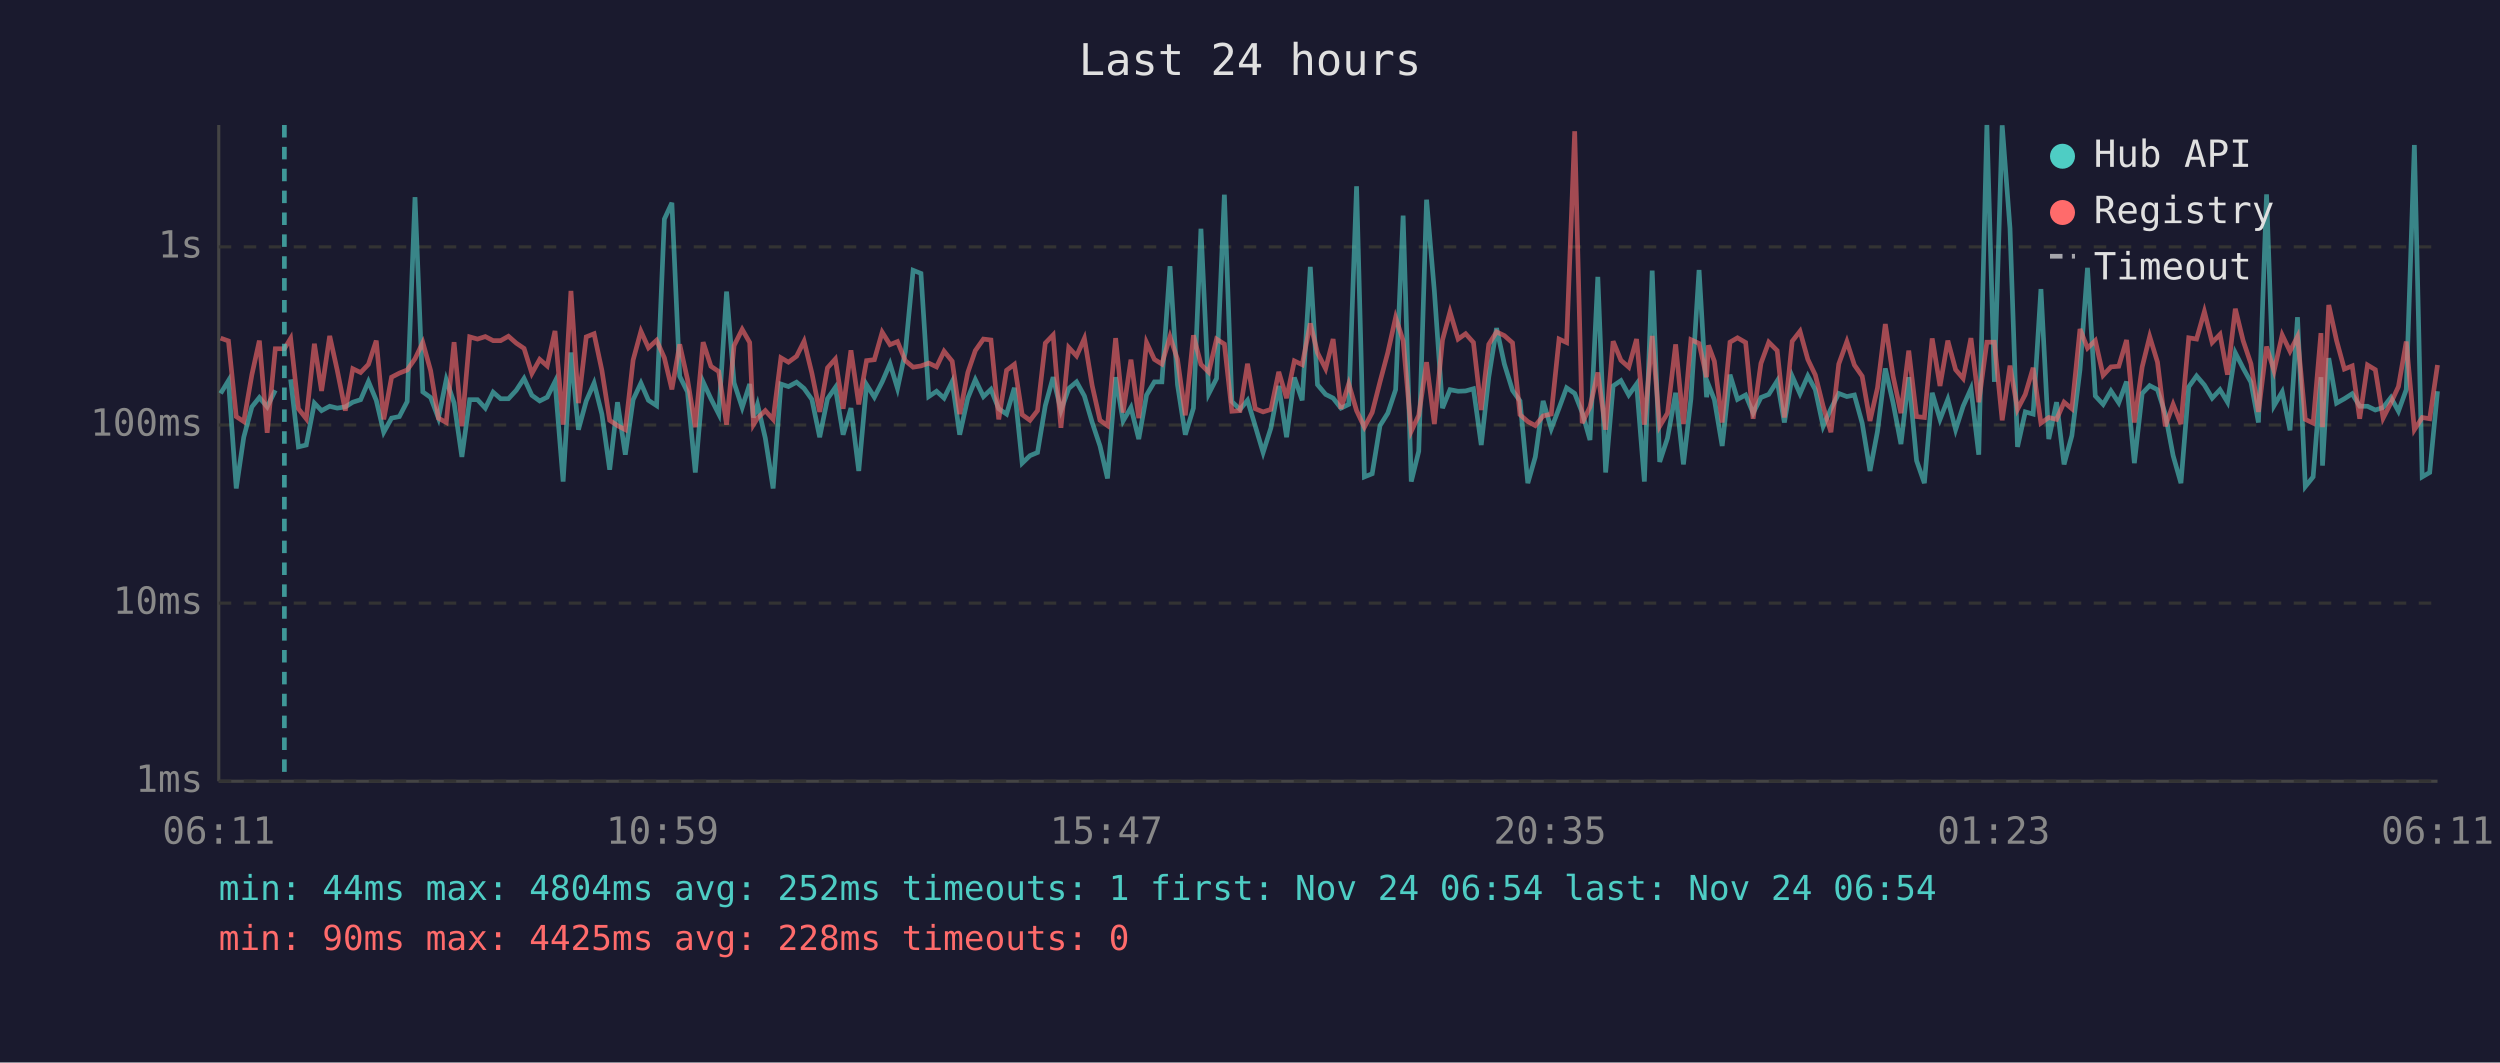
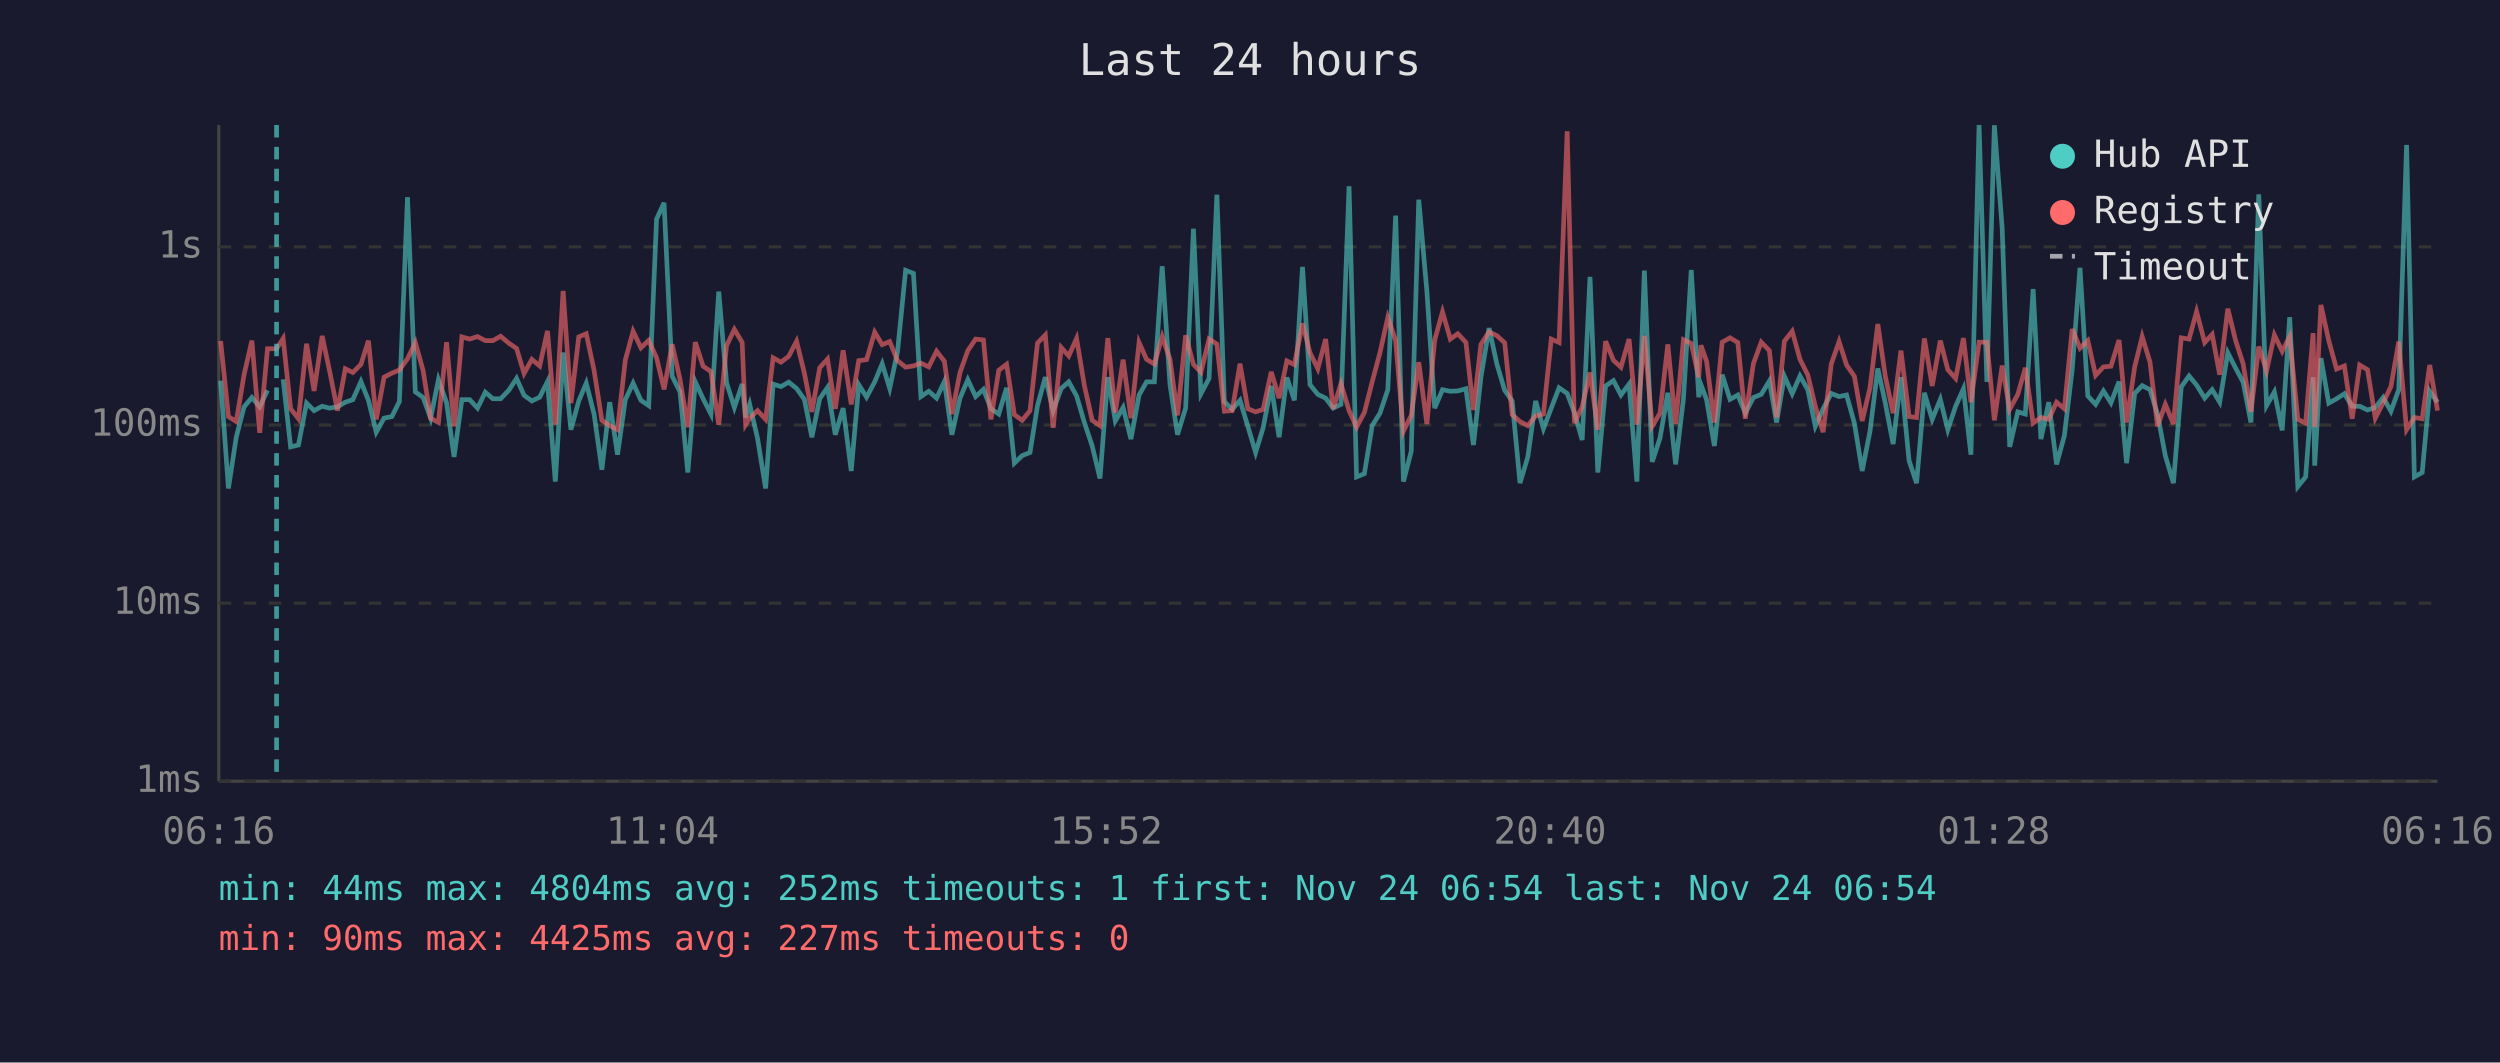
<svg xmlns="http://www.w3.org/2000/svg" viewBox="0 0 800 340" font-family="monospace" font-size="12">
  <rect width="800" height="340" fill="#1a1a2e" />
  <text x="400" y="24" fill="#e0e0e0" font-size="14" text-anchor="middle">Last 24 hours</text>
  <line x1="70" y1="40" x2="70" y2="250" stroke="#444" stroke-width="1" />
  <line x1="70" y1="250" x2="780" y2="250" stroke="#444" stroke-width="1" />
  <line x1="70" y1="250" x2="780" y2="250" stroke="#333" stroke-width="1" stroke-dasharray="4" />
  <text x="65" y="250" fill="#888" text-anchor="end" dominant-baseline="middle">1ms</text>
  <line x1="70" y1="193" x2="780" y2="193" stroke="#333" stroke-width="1" stroke-dasharray="4" />
  <text x="65" y="193" fill="#888" text-anchor="end" dominant-baseline="middle">10ms</text>
  <line x1="70" y1="136" x2="780" y2="136" stroke="#333" stroke-width="1" stroke-dasharray="4" />
  <text x="65" y="136" fill="#888" text-anchor="end" dominant-baseline="middle">100ms</text>
  <line x1="70" y1="79" x2="780" y2="79" stroke="#333" stroke-width="1" stroke-dasharray="4" />
  <text x="65" y="79" fill="#888" text-anchor="end" dominant-baseline="middle">1s</text>
-   <text x="70" y="270" fill="#888" text-anchor="middle">06:11</text>
-   <text x="212" y="270" fill="#888" text-anchor="middle">10:59</text>
-   <text x="354" y="270" fill="#888" text-anchor="middle">15:47</text>
-   <text x="496" y="270" fill="#888" text-anchor="middle">20:35</text>
-   <text x="638" y="270" fill="#888" text-anchor="middle">01:23</text>
-   <text x="780" y="270" fill="#888" text-anchor="middle">06:11</text>
-   <polyline points="70.6,125.9 73.1,121.8 75.6,156.3 78.0,139.9 80.6,130.2 83.0,127.2 85.5,130.2 88.1,124.9" fill="none" stroke="#4ecdc4" stroke-width="1.5" opacity="0.6" />
-   <polyline points="93.0,121.4 95.5,143.0 98.0,142.4 100.6,129.0 102.9,131.4 105.5,130.0 107.9,130.6 110.5,130.2 112.9,128.7 115.4,127.9 117.9,122.1 120.4,128.1 122.8,138.3 125.3,133.8 127.8,133.3 130.3,128.5 132.8,63.1 135.3,125.4 137.8,127.2 140.3,133.8 142.8,121.5 145.3,128.9 147.8,146.2 150.3,127.9 152.8,127.9 155.3,130.6 157.8,125.5 160.2,127.6 162.7,127.6 165.2,124.9 167.7,121.1 170.2,126.5 172.7,128.3 175.1,127.1 177.6,122.1 180.2,154.1 182.7,112.8 185.1,137.5 187.6,128.3 190.1,122.6 192.6,132.5 195.1,150.3 197.6,128.7 200.1,145.5 202.6,127.9 205.1,122.6 207.5,128.1 210.1,129.8 212.6,70.1 215.0,64.9 217.5,120.4 220.0,125.4 222.5,151.2 225.0,122.2 227.5,127.6 230.0,132.5 232.5,93.3 234.9,122.5 237.5,130.4 239.9,122.9 241.1,133.6 242.4,129.4 244.9,140.2 247.4,156.3 249.9,122.9 252.3,123.7 254.9,122.3 257.3,124.3 259.8,127.8 262.3,139.9 264.8,127.6 267.3,124.0 269.8,139.1 272.3,130.6 274.8,150.7 277.3,123.1 279.8,127.1 282.3,122.2 284.8,116.4 287.2,124.3 289.7,112.6 292.2,86.5 294.7,87.5 297.2,126.9 299.7,125.2 302.1,127.4 304.7,122.1 307.1,139.1 309.7,127.4 312.1,121.5 314.7,126.9 317.1,124.6 319.6,130.8 322.1,132.5 324.6,124.1 327.1,148.2 329.6,145.8 332.0,144.8 334.5,129.8 337.0,120.7 339.5,131.4 342.0,124.3 344.5,122.2 347.0,126.7 349.5,135.2 352.0,142.7 354.4,153.1 357.0,120.7 359.4,134.7 361.9,130.4 364.4,140.5 366.9,126.4 369.4,122.2 371.8,122.2 374.4,85.2 376.8,123.1 379.3,139.1 381.9,130.6 384.3,73.2 386.8,126.0 389.3,121.1 391.8,62.3 394.2,128.5 396.8,131.0 399.2,128.1 401.7,136.4 404.2,144.8 406.7,136.9 409.2,123.5 411.7,139.9 414.2,120.8 416.7,128.1 419.3,85.4 421.6,123.1 424.2,126.2 426.6,127.4 429.1,130.6 431.6,129.4 434.1,59.6 436.6,152.6 439.1,151.6 441.6,136.2 444.1,132.2 446.6,124.7 449.0,69.0 451.6,154.1 454.0,144.4 456.5,63.9 459.0,93.2 461.6,130.6 464.0,124.7 466.6,125.2 469.0,125.1 471.5,124.4 474.0,142.4 476.4,120.7 478.9,105.0 481.4,116.5 484.0,124.9 486.4,128.3 488.9,154.6 491.3,146.2 493.8,128.3 496.4,137.2 498.9,130.6 501.3,124.1 503.9,125.9 506.3,132.0 508.8,140.8 511.3,88.6 513.8,151.2 516.2,123.5 518.7,121.8 521.2,126.4 523.7,122.9 526.2,154.1 528.7,86.6 531.1,147.8 533.6,140.2 536.2,125.7 538.7,148.6 541.1,127.6 543.7,86.4 546.1,127.1 546.7,123.1 548.6,127.9 551.1,142.7 553.6,119.9 556.0,127.8 558.6,126.4 561.0,132.2 563.5,127.2 566.0,126.2 568.7,121.9 571.0,135.2 573.5,120.4 576.0,126.0 578.5,120.3 580.9,124.7 583.4,136.4 585.9,130.8 588.4,125.9 591.0,126.9 593.4,126.4 595.9,135.4 598.4,150.7 600.8,138.0 603.3,117.9 605.8,129.0 608.3,142.1 610.8,120.7 613.3,147.4 615.8,154.6 618.3,125.7 620.8,134.2 623.3,127.8 625.8,137.5 628.2,130.0 630.7,124.4 633.2,145.5 635.8,40.0 638.2,122.2 640.7,40.1 643.2,73.1 645.6,143.0 648.1,131.8 650.6,132.5 653.1,92.5 655.6,140.5 658.1,128.7 660.5,148.6 663.0,139.4 665.6,118.3 668.0,85.7 670.5,126.7 673.0,129.4 675.5,125.1 678.0,128.9 680.5,122.1 683.0,148.2 685.5,125.9 687.9,123.4 690.4,124.7 692.9,132.5 695.4,145.8 697.9,154.6 700.4,123.8 702.9,120.3 705.4,123.2 707.9,127.4 710.4,124.7 712.8,128.7 715.3,112.9 717.8,117.8 720.3,122.3 722.7,135.2 725.3,62.2 727.7,129.8 730.3,125.4 732.8,137.7 735.2,101.5 737.7,155.7 740.2,152.6 742.7,120.7 743.2,149.0 745.2,114.6 747.7,129.0 750.2,127.6 752.7,126.0 755.1,130.0 757.6,130.0 760.1,131.2 762.6,130.4 765.1,127.2 767.5,131.6 770.0,124.7 772.6,46.4 775.1,152.6 777.5,151.2 780.0,125.2" fill="none" stroke="#4ecdc4" stroke-width="1.5" opacity="0.6" />
-   <polyline points="70.6,108.2 73.1,109.1 75.6,133.3 78.0,134.9 80.6,119.9 83.0,109.0 85.5,138.5 88.1,111.6 91.0,111.6 93.0,108.3 95.5,130.8 98.0,134.0 100.6,110.0 102.9,125.1 105.5,107.5 107.9,118.4 110.5,131.4 112.9,118.0 115.4,119.2 117.9,116.6 120.4,109.0 122.8,134.2 125.3,120.7 127.8,119.4 130.3,118.4 132.8,114.8 135.3,109.6 137.8,118.6 140.3,133.8 142.8,135.2 145.3,109.5 147.8,136.4 150.3,107.8 152.8,108.5 155.3,107.7 157.8,109.0 160.2,109.0 162.7,107.6 165.2,109.8 167.7,111.5 170.2,119.5 172.7,115.0 175.1,117.1 177.6,105.9 180.2,135.9 182.7,93.1 185.1,129.0 187.6,107.8 190.1,106.8 192.6,118.5 195.1,134.5 197.6,136.2 200.1,137.5 202.6,115.2 205.1,106.0 207.5,111.3 210.1,108.9 212.6,114.5 215.0,124.6 217.5,110.2 220.0,121.4 222.5,136.7 225.0,109.5 227.5,117.2 230.0,118.9 232.5,135.9 234.9,110.6 237.5,105.4 239.9,109.6 241.1,135.9 242.4,133.8 244.9,131.4 247.4,134.2 249.9,114.5 252.3,115.9 254.9,114.0 257.3,109.2 259.8,119.4 262.3,131.8 264.8,117.7 267.3,114.9 269.8,130.8 272.3,112.1 274.8,129.4 277.3,115.4 279.8,115.1 282.3,106.3 284.8,110.3 287.2,109.3 289.7,115.4 292.2,117.5 294.7,117.1 297.2,116.2 299.7,117.4 302.1,112.4 304.7,115.6 307.1,132.5 309.7,119.2 312.1,112.2 314.7,108.5 317.1,108.8 319.6,134.2 322.1,118.5 324.6,116.6 327.1,132.7 329.6,134.5 332.0,131.4 334.5,109.8 337.0,107.2 339.5,136.9 342.0,111.2 344.5,113.9 347.0,108.3 349.5,123.4 352.0,134.5 354.4,136.2 357.0,108.2 359.4,132.0 361.9,115.1 364.4,133.8 366.9,109.6 369.4,115.0 371.8,116.5 374.4,107.7 376.8,115.0 379.3,132.9 381.9,107.3 384.3,116.6 386.8,119.1 389.3,108.5 391.8,110.1 394.2,131.6 396.8,131.4 399.2,116.4 401.7,130.8 404.2,131.8 406.7,131.0 409.2,119.0 411.7,127.4 414.2,115.5 416.7,116.7 419.3,103.5 421.6,112.9 424.2,118.0 426.6,108.5 429.1,130.8 431.6,122.8 434.1,131.4 436.6,136.7 439.1,132.0 441.6,122.2 444.1,112.8 446.6,101.6 449.0,109.0 451.6,138.0 454.0,132.9 456.5,115.9 459.0,135.7 461.6,108.8 464.0,99.8 466.6,108.5 469.0,106.8 471.5,109.6 474.0,131.2 476.4,110.2 478.9,106.2 481.4,107.4 484.0,109.7 486.4,132.7 488.9,134.9 491.3,136.2 493.8,133.1 496.4,132.5 498.9,108.5 501.3,109.6 503.9,42.0 506.3,135.4 508.8,130.2 511.3,119.2 513.8,137.5 516.2,109.2 518.7,115.3 521.2,117.5 523.7,108.5 526.2,135.9 528.7,107.5 531.1,136.4 533.6,132.2 536.2,110.2 538.7,135.7 541.1,108.7 543.7,109.9 546.1,120.7 546.7,110.5 548.6,115.6 551.1,135.2 553.6,109.5 556.0,108.1 558.6,109.6 561.0,134.0 563.5,116.3 566.0,109.5 568.7,112.2 571.0,133.6 573.5,109.2 576.0,106.0 578.5,115.0 580.9,120.0 583.4,130.0 585.9,138.3 588.4,116.5 591.0,109.3 593.4,116.8 595.9,120.4 598.4,134.7 600.8,124.1 603.3,103.7 605.8,120.4 608.3,132.2 610.8,112.2 613.3,133.3 615.8,133.6 618.3,108.3 620.8,123.5 623.3,109.0 625.8,118.3 628.2,121.1 630.7,108.2 633.2,128.7 635.8,109.5 638.2,109.5 640.7,134.5 643.2,117.0 645.6,131.0 648.1,126.2 650.6,117.7 653.1,135.4 655.6,133.6 658.1,134.2 660.5,128.7 663.0,130.8 665.6,105.3 668.0,111.4 670.5,109.0 673.0,120.1 675.5,117.4 678.0,117.2 680.5,108.8 683.0,135.2 685.5,117.4 687.9,107.7 690.4,115.9 692.9,136.4 695.4,129.4 697.9,135.7 700.4,108.1 702.9,108.5 705.4,99.7 707.9,109.6 710.4,107.0 712.8,119.9 715.3,98.8 717.8,109.0 720.3,116.4 722.7,131.8 725.3,110.9 727.7,118.7 730.3,107.2 732.8,112.4 735.2,107.7 737.7,134.2 740.2,135.4 742.7,106.6 743.2,136.7 745.2,97.6 747.7,109.0 750.2,118.1 752.7,117.1 755.1,134.0 757.6,116.8 760.1,118.3 762.6,133.8 765.1,128.9 767.5,123.7 770.0,109.3 772.6,137.5 775.1,133.6 777.5,134.0 780.0,116.8" fill="none" stroke="#ff6b6b" stroke-width="1.5" opacity="0.6" />
-   <line x1="91.0" y1="40" x2="91.0" y2="250" stroke="#4ecdc4" stroke-width="1.5" stroke-dasharray="4,3" opacity="0.7" />
+   <text x="70" y="270" fill="#888" text-anchor="middle">06:16</text>
+   <text x="212" y="270" fill="#888" text-anchor="middle">11:04</text>
+   <text x="354" y="270" fill="#888" text-anchor="middle">15:52</text>
+   <text x="496" y="270" fill="#888" text-anchor="middle">20:40</text>
+   <text x="638" y="270" fill="#888" text-anchor="middle">01:28</text>
+   <text x="780" y="270" fill="#888" text-anchor="middle">06:16</text>
+   <polyline points="70.6,121.8 73.1,156.3 75.6,139.9 78.1,130.2 80.6,127.2 83.1,130.2 85.6,124.9" fill="none" stroke="#4ecdc4" stroke-width="1.5" opacity="0.6" />
+   <polyline points="90.6,121.4 93.0,143.0 95.5,142.4 98.1,129.0 100.5,131.4 103.1,130.0 105.4,130.6 108.0,130.2 110.5,128.7 112.9,127.9 115.5,122.1 117.9,128.1 120.4,138.3 122.9,133.8 125.4,133.3 127.8,128.5 130.4,63.1 132.9,125.4 135.4,127.2 137.8,133.8 140.3,121.5 142.9,128.9 145.3,146.2 147.8,127.9 150.3,127.9 152.8,130.6 155.3,125.5 157.7,127.6 160.2,127.6 162.8,124.9 165.3,121.1 167.7,126.5 170.2,128.3 172.7,127.1 175.2,122.1 177.7,154.1 180.2,112.8 182.7,137.5 185.2,128.3 187.6,122.6 190.1,132.5 192.6,150.3 195.1,128.7 197.6,145.5 200.1,127.9 202.6,122.6 205.1,128.1 207.6,129.8 210.1,70.1 212.5,64.9 215.1,120.4 217.6,125.4 220.1,151.2 222.5,122.2 225.0,127.6 227.5,132.5 230.0,93.3 232.5,122.5 235.0,130.4 237.5,122.9 238.6,133.6 239.9,129.4 242.4,140.2 245.0,156.3 247.4,122.9 249.9,123.7 252.4,122.3 254.9,124.3 257.4,127.8 259.8,139.9 262.3,127.6 264.8,124.0 267.3,139.1 269.8,130.6 272.4,150.7 274.8,123.1 277.3,127.1 279.9,122.2 282.3,116.4 284.7,124.3 287.2,112.6 289.8,86.5 292.3,87.5 294.7,126.9 297.2,125.2 299.7,127.4 302.2,122.1 304.6,139.1 307.2,127.4 309.7,121.5 312.2,126.9 314.7,124.6 317.1,130.8 319.6,132.5 322.1,124.1 324.6,148.2 327.1,145.8 329.6,144.8 332.0,129.8 334.5,120.7 337.0,131.4 339.6,124.3 342.0,122.2 344.5,126.7 347.0,135.2 349.5,142.7 352.0,153.1 354.5,120.7 356.9,134.7 359.4,130.4 361.9,140.5 364.5,126.4 366.9,122.2 369.4,122.2 371.9,85.2 374.4,123.1 376.8,139.1 379.4,130.6 381.9,73.2 384.3,126.0 386.9,121.1 389.4,62.3 391.8,128.5 394.3,131.0 396.8,128.1 399.3,136.4 401.8,144.8 404.2,136.9 406.8,123.5 409.3,139.9 411.8,120.8 414.2,128.1 416.8,85.4 419.2,123.1 421.7,126.2 424.2,127.4 426.6,130.6 429.1,129.4 431.7,59.6 434.1,152.6 436.6,151.6 439.1,136.2 441.6,132.2 444.1,124.7 446.6,69.0 449.1,154.1 451.6,144.4 454.0,63.9 456.6,93.2 459.1,130.6 461.6,124.7 464.1,125.2 466.5,125.1 469.1,124.4 471.5,142.4 473.9,120.7 476.5,105.0 479.0,116.5 481.5,124.9 483.9,128.3 486.4,154.6 488.9,146.2 491.4,128.3 493.9,137.2 496.4,130.6 498.9,124.1 501.5,125.9 503.8,132.0 506.3,140.8 508.8,88.6 511.3,151.2 513.8,123.5 516.3,121.8 518.7,126.4 521.3,122.9 523.8,154.1 526.2,86.6 528.7,147.8 531.2,140.2 533.7,125.7 536.2,148.6 538.7,127.6 541.2,86.4 543.6,127.1 544.3,123.1 546.1,127.9 548.6,142.7 551.1,119.9 553.6,127.8 556.1,126.4 558.5,132.2 561.1,127.2 563.6,126.2 566.2,121.9 568.5,135.2 571.0,120.4 573.5,126.0 576.0,120.3 578.5,124.7 580.9,136.4 583.4,130.8 586.0,125.9 588.5,126.9 590.9,126.4 593.4,135.4 595.9,150.7 598.4,138.0 600.9,117.9 603.3,129.0 605.8,142.1 608.3,120.7 610.9,147.4 613.3,154.6 615.8,125.7 618.3,134.2 620.9,127.8 623.3,137.5 625.8,130.0 628.3,124.4 630.7,145.5 633.3,40.0 635.8,122.2 638.2,40.1 640.7,73.1 643.1,143.0 645.7,131.8 648.1,132.5 650.6,92.5 653.1,140.5 655.6,128.7 658.1,148.6 660.6,139.4 663.1,118.3 665.6,85.7 668.1,126.7 670.6,129.4 673.1,125.1 675.5,128.9 678.1,122.1 680.5,148.2 683.1,125.9 685.5,123.4 688.0,124.7 690.4,132.5 692.9,145.8 695.5,154.6 698.0,123.8 700.5,120.3 702.9,123.2 705.5,127.4 707.9,124.7 710.3,128.7 712.9,112.9 715.4,117.8 717.8,122.3 720.3,135.2 722.8,62.2 725.3,129.8 727.8,125.4 730.3,137.7 732.7,101.5 735.3,155.7 737.8,152.6 740.2,120.7 740.7,149.0 742.7,114.6 745.2,129.0 747.7,127.6 750.2,126.0 752.7,130.0 755.1,130.0 757.6,131.2 760.1,130.4 762.6,127.2 765.1,131.6 767.6,124.7 770.1,46.4 772.6,152.6 775.1,151.2 777.5,125.2 780.0,128.7" fill="none" stroke="#4ecdc4" stroke-width="1.5" opacity="0.6" />
+   <polyline points="70.6,109.1 73.1,133.3 75.6,134.9 78.1,119.9 80.6,109.0 83.1,138.5 85.6,111.6 88.5,111.6 90.6,108.3 93.0,130.8 95.5,134.0 98.1,110.0 100.5,125.1 103.1,107.5 105.4,118.4 108.0,131.4 110.5,118.0 112.9,119.2 115.5,116.6 117.9,109.0 120.4,134.2 122.9,120.7 125.4,119.4 127.8,118.4 130.4,114.8 132.9,109.6 135.4,118.6 137.8,133.8 140.3,135.2 142.9,109.5 145.3,136.4 147.8,107.8 150.3,108.5 152.8,107.7 155.3,109.0 157.7,109.0 160.2,107.6 162.8,109.8 165.3,111.5 167.7,119.5 170.2,115.0 172.7,117.1 175.2,105.9 177.7,135.9 180.2,93.1 182.7,129.0 185.2,107.8 187.6,106.8 190.1,118.5 192.6,134.5 195.1,136.2 197.6,137.5 200.1,115.2 202.6,106.0 205.1,111.3 207.6,108.9 210.1,114.5 212.5,124.6 215.1,110.2 217.6,121.4 220.1,136.7 222.5,109.5 225.0,117.2 227.5,118.9 230.0,135.9 232.5,110.6 235.0,105.4 237.5,109.6 238.6,135.9 239.9,133.8 242.4,131.4 245.0,134.2 247.4,114.5 249.9,115.9 252.4,114.0 254.9,109.2 257.4,119.4 259.8,131.8 262.3,117.7 264.8,114.9 267.3,130.8 269.8,112.1 272.4,129.4 274.8,115.4 277.3,115.1 279.9,106.3 282.3,110.3 284.7,109.3 287.2,115.4 289.8,117.5 292.3,117.1 294.7,116.2 297.2,117.4 299.7,112.4 302.2,115.6 304.6,132.5 307.2,119.2 309.7,112.2 312.2,108.5 314.7,108.8 317.1,134.2 319.6,118.5 322.1,116.6 324.6,132.7 327.1,134.5 329.6,131.4 332.0,109.8 334.5,107.2 337.0,136.9 339.6,111.2 342.0,113.9 344.5,108.3 347.0,123.4 349.5,134.5 352.0,136.2 354.5,108.2 356.9,132.0 359.4,115.1 361.9,133.8 364.5,109.6 366.9,115.0 369.4,116.5 371.9,107.7 374.4,115.0 376.8,132.9 379.4,107.3 381.9,116.6 384.3,119.1 386.9,108.5 389.4,110.1 391.8,131.6 394.3,131.4 396.8,116.4 399.3,130.8 401.8,131.8 404.2,131.0 406.8,119.0 409.3,127.4 411.8,115.5 414.2,116.7 416.8,103.5 419.2,112.9 421.7,118.0 424.2,108.5 426.6,130.8 429.1,122.8 431.7,131.4 434.1,136.7 436.6,132.0 439.1,122.2 441.6,112.8 444.1,101.6 446.6,109.0 449.1,138.0 451.6,132.9 454.0,115.9 456.6,135.7 459.1,108.8 461.6,99.8 464.1,108.5 466.5,106.8 469.1,109.6 471.5,131.2 473.9,110.2 476.5,106.2 479.0,107.4 481.5,109.7 483.9,132.7 486.4,134.9 488.9,136.2 491.4,133.1 493.9,132.5 496.4,108.5 498.9,109.6 501.5,42.0 503.8,135.4 506.3,130.2 508.8,119.2 511.3,137.5 513.8,109.2 516.3,115.3 518.7,117.5 521.3,108.5 523.8,135.9 526.2,107.5 528.7,136.4 531.2,132.2 533.7,110.2 536.2,135.7 538.7,108.7 541.2,109.9 543.6,120.7 544.3,110.5 546.1,115.6 548.6,135.2 551.1,109.5 553.6,108.1 556.1,109.6 558.5,134.0 561.1,116.3 563.6,109.5 566.2,112.2 568.5,133.6 571.0,109.2 573.5,106.0 576.0,115.0 578.5,120.0 580.9,130.0 583.4,138.3 586.0,116.5 588.5,109.3 590.9,116.8 593.4,120.4 595.9,134.7 598.4,124.1 600.9,103.7 603.3,120.4 605.8,132.2 608.3,112.2 610.9,133.3 613.3,133.6 615.8,108.3 618.3,123.5 620.9,109.0 623.3,118.3 625.8,121.1 628.3,108.2 630.7,128.7 633.3,109.5 635.8,109.5 638.2,134.5 640.7,117.0 643.1,131.0 645.7,126.2 648.1,117.7 650.6,135.4 653.1,133.6 655.6,134.2 658.1,128.7 660.6,130.8 663.1,105.3 665.6,111.4 668.1,109.0 670.6,120.1 673.1,117.4 675.5,117.2 678.1,108.8 680.5,135.2 683.1,117.4 685.5,107.7 688.0,115.9 690.4,136.4 692.9,129.4 695.5,135.7 698.0,108.1 700.5,108.5 702.9,99.7 705.5,109.6 707.9,107.0 710.3,119.9 712.9,98.8 715.4,109.0 717.8,116.4 720.3,131.8 722.8,110.9 725.3,118.7 727.8,107.2 730.3,112.4 732.7,107.7 735.3,134.2 737.8,135.4 740.2,106.6 740.7,136.7 742.7,97.6 745.2,109.0 747.7,118.1 750.2,117.1 752.7,134.0 755.1,116.8 757.6,118.3 760.1,133.8 762.6,128.9 765.1,123.7 767.6,109.3 770.1,137.5 772.6,133.6 775.1,134.0 777.5,116.8 780.0,131.4" fill="none" stroke="#ff6b6b" stroke-width="1.5" opacity="0.6" />
+   <line x1="88.5" y1="40" x2="88.5" y2="250" stroke="#4ecdc4" stroke-width="1.5" stroke-dasharray="4,3" opacity="0.7" />
  <circle cx="660" cy="50" r="4" fill="#4ecdc4" />
  <text x="670" y="50" fill="#e0e0e0" dominant-baseline="middle">Hub API</text>
  <circle cx="660" cy="68" r="4" fill="#ff6b6b" />
  <text x="670" y="68" fill="#e0e0e0" dominant-baseline="middle">Registry</text>
  <line x1="656" y1="82" x2="664" y2="82" stroke="#e0e0e0" stroke-width="1.5" stroke-dasharray="4,3" opacity="0.7" />
  <text x="670" y="86" fill="#e0e0e0" dominant-baseline="middle">Timeout</text>
  <text x="70" y="288" fill="#4ecdc4" font-size="11">min: 44ms  max: 4804ms  avg: 252ms  timeouts: 1  first: Nov 24 06:54  last: Nov 24 06:54</text>
-   <text x="70" y="304" fill="#ff6b6b" font-size="11">min: 90ms  max: 4425ms  avg: 228ms  timeouts: 0</text>
+   <text x="70" y="304" fill="#ff6b6b" font-size="11">min: 90ms  max: 4425ms  avg: 227ms  timeouts: 0</text>
</svg>
